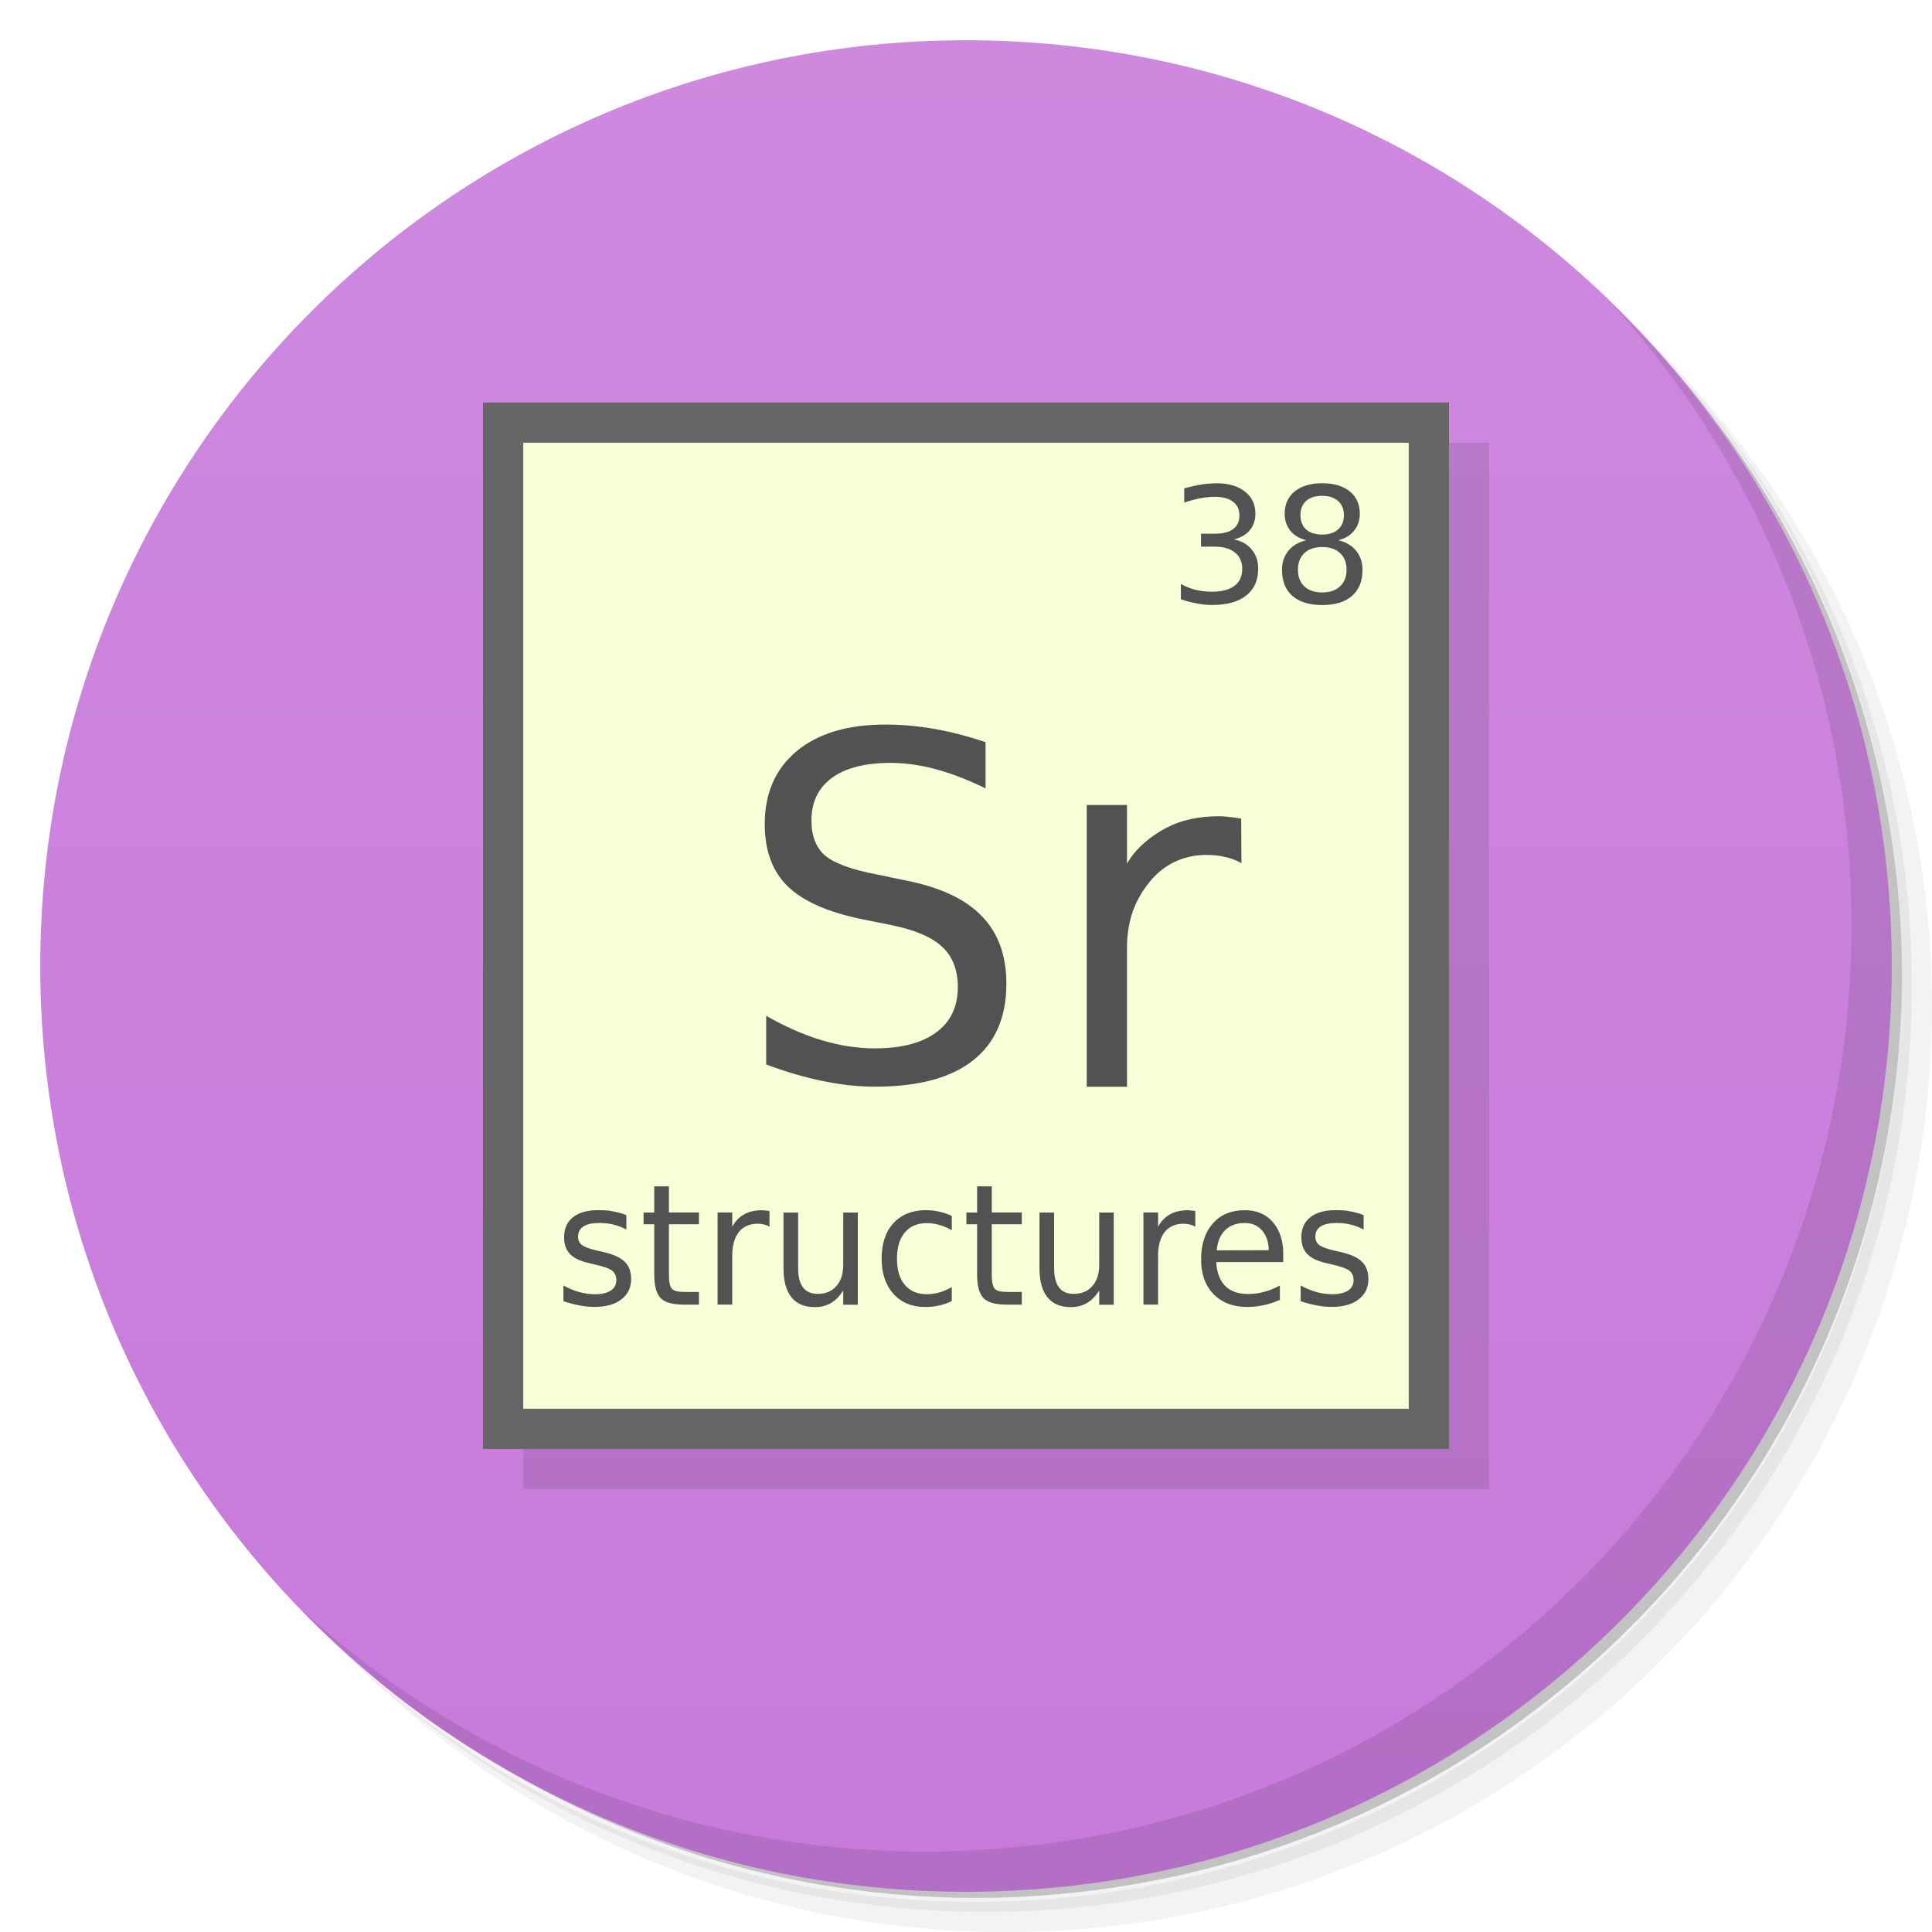
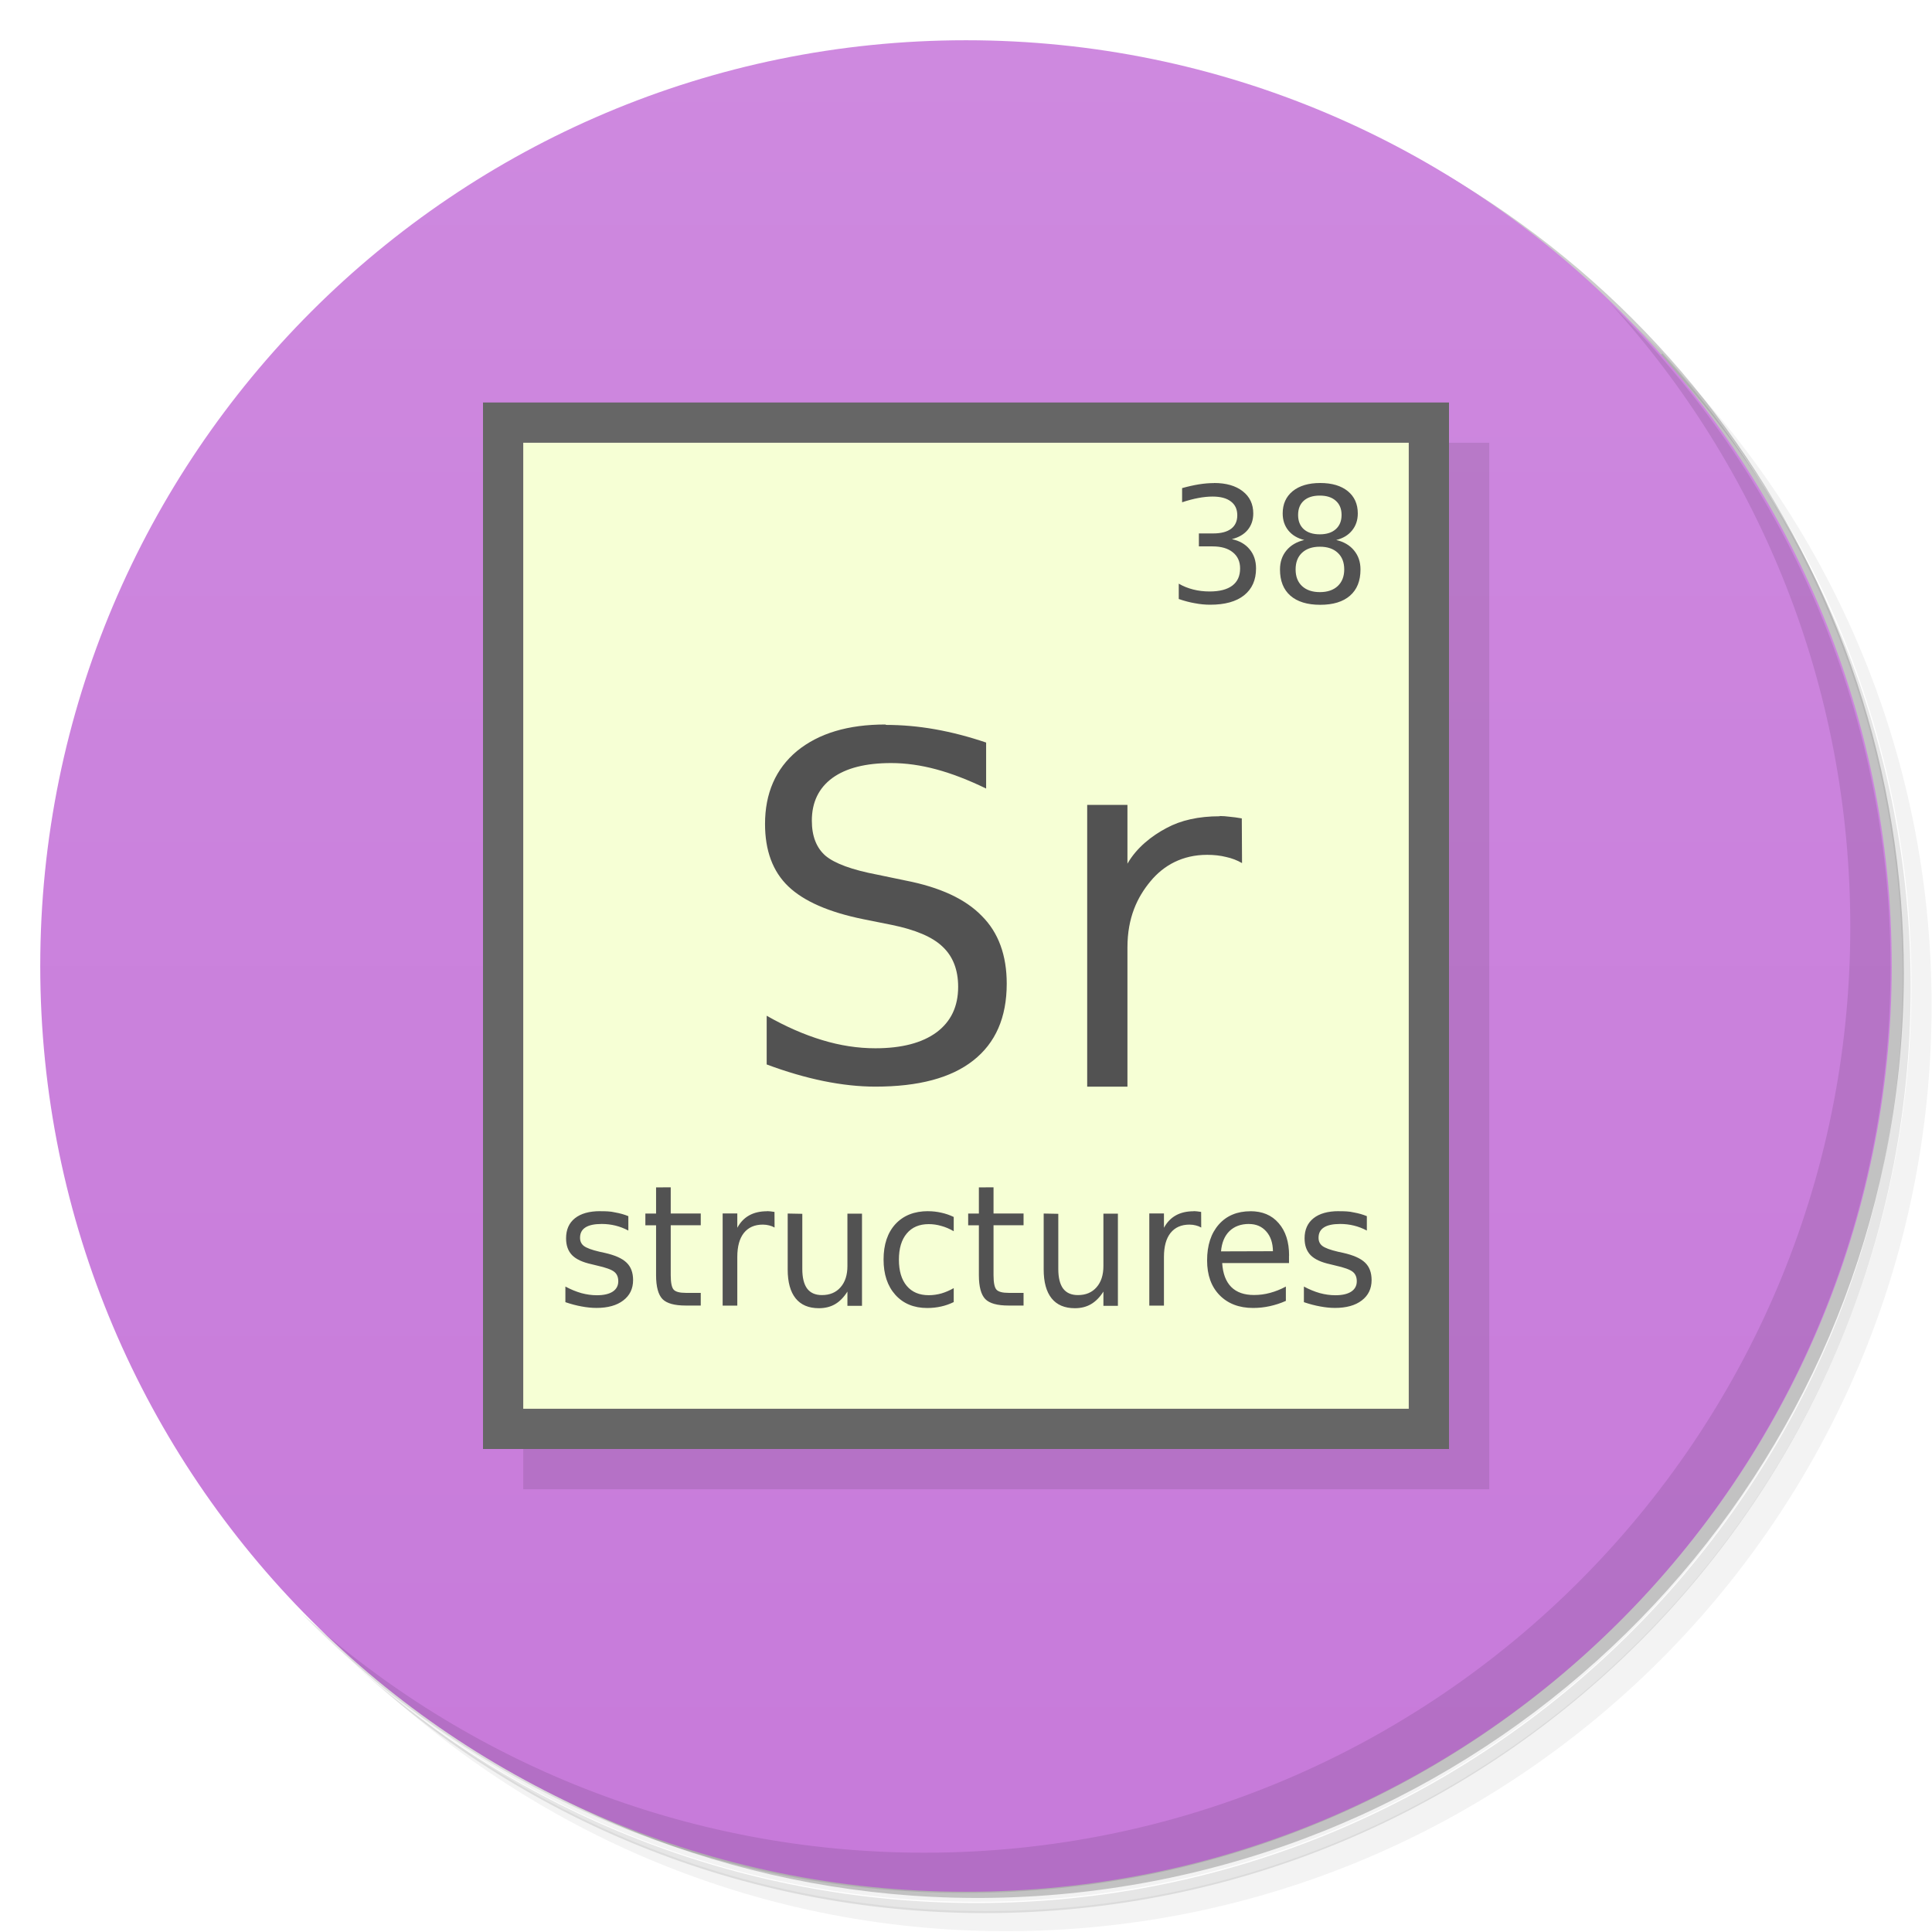
<svg xmlns="http://www.w3.org/2000/svg" version="1.1" viewBox="0 0 48 48">
  <defs>
    <linearGradient id="bg" x2="0" y1="1" y2="47" gradientUnits="userSpaceOnUse">
      <stop style="stop-color:#ce89df" offset="0" />
      <stop style="stop-color:#c77ada" offset="1" />
    </linearGradient>
  </defs>
-   <path d="m36.31 5c5.859 4.062 9.688 10.831 9.688 18.5 0 12.426-10.07 22.5-22.5 22.5-7.669 0-14.438-3.828-18.5-9.688 1.037 1.822 2.306 3.499 3.781 4.969 4.085 3.712 9.514 5.969 15.469 5.969 12.703 0 23-10.298 23-23 0-5.954-2.256-11.384-5.969-15.469-1.469-1.475-3.147-2.744-4.969-3.781zm4.969 3.781c3.854 4.113 6.219 9.637 6.219 15.719 0 12.703-10.297 23-23 23-6.081 0-11.606-2.364-15.719-6.219 4.16 4.144 9.883 6.719 16.219 6.719 12.703 0 23-10.298 23-23 0-6.335-2.575-12.06-6.719-16.219z" style="opacity:.05" />
-   <path d="m41.28 8.781c3.712 4.085 5.969 9.514 5.969 15.469 0 12.703-10.297 23-23 23-5.954 0-11.384-2.256-15.469-5.969 4.113 3.854 9.637 6.219 15.719 6.219 12.703 0 23-10.298 23-23 0-6.081-2.364-11.606-6.219-15.719z" style="opacity:.1" />
-   <path d="m31.25 2.375c8.615 3.154 14.75 11.417 14.75 21.13 0 12.426-10.07 22.5-22.5 22.5-9.708 0-17.971-6.135-21.12-14.75a23 23 0 0 0 44.875-7 23 23 0 0 0-16-21.875z" style="opacity:.2" />
-   <g style="fill:#cd87de">
-     <path d="m24 1c12.703 0 23 10.297 23 23s-10.297 23-23 23-23-10.297-23-23 10.297-23 23-23z" style="fill:url(#bg)" />
-   </g>
-   <path d="m40.03 7.531c3.712 4.084 5.969 9.514 5.969 15.469 0 12.703-10.297 23-23 23-5.954 0-11.384-2.256-15.469-5.969 4.178 4.291 10.01 6.969 16.469 6.969 12.703 0 23-10.298 23-23 0-6.462-2.677-12.291-6.969-16.469z" style="opacity:.1" />
-   <g transform="translate(1,1)" style="opacity:.1">
-     <rect x="12" y="10" width="24" height="26" />
-   </g>
+   <path d="m36.3 5c5.86 4.06 9.69 10.8 9.69 18.5 0 12.4-10.1 22.5-22.5 22.5-7.67 0-14.4-3.83-18.5-9.69 1.04 1.82 2.31 3.5 3.78 4.97 4.08 3.71 9.51 5.97 15.5 5.97 12.7 0 23-10.3 23-23 0-5.95-2.26-11.4-5.97-15.5-1.47-1.48-3.15-2.74-4.97-3.78zm4.97 3.78c3.85 4.11 6.22 9.64 6.22 15.7 0 12.7-10.3 23-23 23-6.08 0-11.6-2.36-15.7-6.22 4.16 4.14 9.88 6.72 16.2 6.72 12.7 0 23-10.3 23-23 0-6.34-2.58-12.1-6.72-16.2z" style="opacity:.05" />
+   <path d="m41.3 8.78c3.71 4.08 5.97 9.51 5.97 15.5 0 12.7-10.3 23-23 23-5.95 0-11.4-2.26-15.5-5.97 4.11 3.85 9.64 6.22 15.7 6.22 12.7 0 23-10.3 23-23 0-6.08-2.36-11.6-6.22-15.7z" style="opacity:.1" />
+   <path d="m31.2 2.38c8.62 3.15 14.8 11.4 14.8 21.1 0 12.4-10.1 22.5-22.5 22.5-9.71 0-18-6.14-21.1-14.8a23 23 0 0 0 44.9-7 23 23 0 0 0-16-21.9z" style="opacity:.2" />
+   <path d="m24 1c12.7 0 23 10.3 23 23s-10.3 23-23 23-23-10.3-23-23 10.3-23 23-23z" style="fill:url(#bg)" />
+   <path d="m40 7.53c3.71 4.08 5.97 9.51 5.97 15.5 0 12.7-10.3 23-23 23-5.95 0-11.4-2.26-15.5-5.97 4.18 4.29 10 6.97 16.5 6.97 12.7 0 23-10.3 23-23 0-6.46-2.68-12.3-6.97-16.5z" style="opacity:.1" />
+   <rect x="13" y="11" width="24" height="26" style="opacity:.1" />
  <rect x="12" y="10" width="24" height="26" style="fill:#666" />
  <rect x="13" y="11" width="22" height="24" style="fill:#f6ffd5" />
-   <path d="m32.85 12.006c-0.289 0-0.517 0.068-0.684 0.203-0.165 0.136-0.248 0.32-0.248 0.553 0 0.167 0.047 0.308 0.141 0.424 0.095 0.116 0.226 0.194 0.395 0.236-0.19 0.045-0.336 0.131-0.443 0.26s-0.16 0.287-0.16 0.473c0 0.282 0.086 0.499 0.258 0.65 0.173 0.151 0.42 0.227 0.742 0.227 0.321 0 0.568-0.076 0.74-0.227 0.173-0.151 0.26-0.367 0.26-0.65 0-0.187-0.053-0.344-0.16-0.473-0.105-0.129-0.253-0.216-0.443-0.26 0.168-0.041 0.299-0.12 0.393-0.236 0.095-0.116 0.143-0.257 0.143-0.424 0-0.233-0.083-0.418-0.248-0.553-0.166-0.135-0.394-0.203-0.684-0.203zm-2.637 0.002c-0.116 0-0.239 0.01-0.371 0.031-0.13 0.021-0.27 0.052-0.42 0.094v0.352c0.148-0.049 0.282-0.084 0.406-0.107s0.242-0.035 0.35-0.035c0.198 0 0.35 0.04 0.455 0.121 0.107 0.08 0.16 0.194 0.16 0.344 0 0.146-0.051 0.258-0.154 0.336-0.103 0.077-0.251 0.115-0.445 0.115h-0.355v0.322h0.34c0.215 0 0.382 0.048 0.502 0.146 0.121 0.096 0.182 0.23 0.182 0.402 0 0.186-0.063 0.328-0.193 0.426-0.128 0.097-0.317 0.146-0.564 0.146-0.142 0-0.278-0.016-0.408-0.049s-0.25-0.081-0.359-0.145v0.381c0.138 0.048 0.271 0.082 0.4 0.105 0.13 0.025 0.257 0.037 0.379 0.037 0.365 0 0.646-0.076 0.844-0.234s0.297-0.38 0.297-0.668c0-0.188-0.053-0.347-0.16-0.475-0.105-0.128-0.252-0.212-0.441-0.252 0.169-0.042 0.301-0.118 0.393-0.229 0.093-0.112 0.139-0.249 0.139-0.41 0-0.232-0.088-0.416-0.262-0.551-0.175-0.137-0.412-0.205-0.711-0.205zm2.635 0.311c0.169 0 0.301 0.042 0.396 0.127 0.097 0.085 0.145 0.203 0.145 0.354 0 0.152-0.049 0.269-0.145 0.354-0.095 0.085-0.227 0.127-0.396 0.127-0.17 0-0.303-0.042-0.398-0.127-0.094-0.085-0.141-0.203-0.141-0.354 0-0.152 0.047-0.269 0.141-0.354 0.095-0.085 0.227-0.127 0.398-0.127zm0.002 1.272c0.188 0 0.336 0.05 0.443 0.15 0.108 0.1 0.162 0.238 0.162 0.414 0 0.174-0.054 0.312-0.162 0.414-0.108 0.1-0.256 0.15-0.443 0.15s-0.335-0.05-0.443-0.15c-0.107-0.1-0.16-0.238-0.16-0.414s0.053-0.314 0.16-0.414c0.108-0.1 0.255-0.15 0.443-0.15z" style="fill:#525252" />
-   <path d="m21.99 18.002c-0.932 0-1.664 0.219-2.197 0.66-0.529 0.441-0.793 1.046-0.793 1.812 0 0.662 0.191 1.179 0.576 1.551s1.007 0.644 1.867 0.818l0.703 0.141c0.587 0.12 1.007 0.299 1.262 0.539 0.258 0.241 0.389 0.574 0.389 1 0 0.488-0.179 0.863-0.537 1.127-0.358 0.263-0.864 0.396-1.523 0.396-0.433 0-0.875-0.067-1.324-0.203-0.449-0.135-0.909-0.337-1.377-0.605v1.209c0.487 0.182 0.957 0.319 1.41 0.412 0.457 0.093 0.888 0.139 1.291 0.139 1.07 0 1.881-0.214 2.432-0.648 0.555-0.434 0.834-1.071 0.834-1.912 0-0.705-0.206-1.266-0.617-1.684-0.407-0.422-1.042-0.716-1.902-0.883l-0.697-0.145c-0.631-0.12-1.061-0.278-1.289-0.471-0.225-0.197-0.338-0.487-0.338-0.871 0-0.457 0.171-0.811 0.51-1.059 0.342-0.248 0.827-0.371 1.455-0.371 0.361 0 0.735 0.052 1.123 0.156 0.387 0.104 0.801 0.264 1.238 0.477v-1.145l2e-3 -2e-3c-0.434-0.147-0.858-0.257-1.273-0.33s-0.824-0.109-1.223-0.109zm8.303 2.277c-0.519 0-0.961 0.098-1.324 0.293-0.364 0.192-0.742 0.487-0.969 0.885v-1.457h-1v7h1v-3.457c0-0.742 0.246-1.248 0.57-1.643 0.328-0.399 0.797-0.66 1.406-0.66 0.172 0 0.328 0.018 0.469 0.053 0.144 0.031 0.277 0.082 0.398 0.152l-0.006-1.107c-0.11-0.02-0.209-0.033-0.299-0.041-0.09-0.012-0.172-0.018-0.246-0.018z" style="fill:#525252" />
-   <path d="m16.255 29.475v0.65h-0.266v0.292h0.266v1.242c0 0.286 0.054 0.484 0.159 0.593 0.106 0.108 0.299 0.161 0.579 0.161h0.372v-0.315h-0.372c-0.151 0-0.252-0.026-0.301-0.08-0.048-0.053-0.073-0.173-0.073-0.36v-1.242h0.746v-0.292h-0.746v-0.65zm8.021 0v0.65h-0.266v0.292h0.266v1.242c0 0.286 0.054 0.484 0.159 0.593 0.106 0.108 0.299 0.161 0.579 0.161h0.372v-0.315h-0.372c-0.151 0-0.252-0.026-0.301-0.08-0.048-0.053-0.073-0.173-0.073-0.36v-1.242h0.746v-0.292h-0.746v-0.65zm-9.415 0.591c-0.27 0-0.479 0.059-0.626 0.176s-0.22 0.283-0.22 0.499c0 0.177 0.05 0.316 0.15 0.419 0.1 0.101 0.261 0.176 0.486 0.225l0.126 0.031c0.225 0.05 0.369 0.103 0.435 0.157 0.068 0.054 0.1 0.132 0.1 0.235 0 0.11-0.046 0.196-0.138 0.257-0.093 0.06-0.223 0.09-0.394 0.09-0.127 0-0.256-0.018-0.386-0.053-0.13-0.037-0.262-0.091-0.396-0.163v0.388c0.141 0.048 0.275 0.083 0.401 0.106 0.128 0.024 0.252 0.037 0.37 0.037 0.283 0 0.506-0.062 0.667-0.186 0.162-0.123 0.244-0.292 0.244-0.505 0-0.186-0.055-0.332-0.163-0.435-0.108-0.105-0.29-0.186-0.547-0.243l-0.124-0.027c-0.194-0.045-0.323-0.094-0.388-0.143-0.064-0.05-0.096-0.118-0.096-0.204 0-0.114 0.044-0.2 0.134-0.257 0.09-0.058 0.226-0.086 0.405-0.086 0.118 0 0.233 0.014 0.342 0.041 0.11 0.027 0.216 0.068 0.319 0.123v-0.358c-0.099-0.04-0.207-0.071-0.325-0.092-0.118-0.029-0.244-0.031-0.378-0.031zm8.151 0c-0.345 0-0.614 0.107-0.813 0.321-0.196 0.214-0.295 0.507-0.295 0.881 0 0.368 0.098 0.66 0.293 0.877s0.46 0.327 0.791 0.327c0.122 0 0.237-0.013 0.344-0.037 0.11-0.024 0.214-0.061 0.315-0.11v-0.347c-0.103 0.059-0.205 0.102-0.309 0.133-0.103 0.028-0.206 0.043-0.311 0.043-0.235 0-0.417-0.077-0.547-0.231-0.13-0.155-0.195-0.373-0.195-0.652s0.065-0.496 0.195-0.65c0.13-0.156 0.312-0.233 0.547-0.233 0.106 0 0.208 0.015 0.311 0.045 0.104 0.028 0.206 0.072 0.309 0.131v-0.354c-0.1-0.048-0.203-0.083-0.309-0.106-0.106-0.024-0.215-0.037-0.327-0.037zm10.168 0c-0.27 0-0.479 0.059-0.626 0.176s-0.222 0.283-0.222 0.499c1e-6 0.177 0.05 0.316 0.15 0.419 0.1 0.101 0.261 0.176 0.486 0.225l0.126 0.031c0.225 0.05 0.369 0.103 0.435 0.157 0.068 0.054 0.1 0.132 0.1 0.235 0 0.11-0.046 0.196-0.138 0.257-0.093 0.06-0.223 0.09-0.394 0.09-0.127 0-0.256-0.018-0.386-0.053-0.13-0.037-0.262-0.091-0.396-0.163v0.388c0.141 0.048 0.276 0.083 0.403 0.106 0.128 0.024 0.25 0.037 0.368 0.037 0.283 0 0.506-0.062 0.667-0.186 0.162-0.123 0.244-0.292 0.244-0.505 0-0.186-0.055-0.332-0.163-0.435-0.108-0.105-0.29-0.186-0.547-0.243l-0.124-0.027c-0.194-0.045-0.323-0.094-0.388-0.143-0.064-0.05-0.096-0.118-0.096-0.204 0-0.114 0.044-0.2 0.134-0.257 0.09-0.058 0.226-0.086 0.405-0.086 0.118 0 0.233 0.014 0.342 0.041 0.11 0.027 0.216 0.068 0.319 0.123v-0.358c-0.099-0.04-0.206-0.071-0.323-0.092-0.118-0.029-0.244-0.031-0.378-0.031zm-14.246 0.002c-0.174 0-0.323 0.034-0.445 0.102-0.122 0.067-0.221 0.169-0.297 0.309v-0.356h-0.364v2.289h0.364v-1.206c0-0.258 0.055-0.457 0.163-0.595 0.111-0.139 0.268-0.208 0.472-0.208 0.057 0 0.11 0.008 0.157 0.02 0.048 0.012 0.094 0.029 0.134 0.053v-0.002l-2e-3 -0.386c-0.037-0.007-0.07-0.011-0.1-0.014-0.03-0.004-0.057-0.006-0.083-0.006zm10.58 0c-0.174 0-0.323 0.034-0.445 0.102-0.122 0.067-0.221 0.169-0.297 0.309v-0.356h-0.364v2.289h0.364v-1.206c0-0.258 0.055-0.457 0.163-0.595 0.111-0.139 0.268-0.208 0.472-0.208 0.057 0 0.11 0.008 0.157 0.02 0.048 0.012 0.094 0.029 0.134 0.053v-0.002l-2e-3 -0.386c-0.037-0.007-0.07-0.011-0.1-0.014-0.03-0.004-0.057-0.006-0.083-0.006zm1.407 0c-0.33 0-0.594 0.108-0.789 0.329-0.194 0.22-0.291 0.518-0.291 0.893 0 0.362 0.102 0.648 0.307 0.86 0.206 0.212 0.485 0.321 0.836 0.321 0.14 0 0.279-0.015 0.415-0.045s0.27-0.073 0.399-0.131v-0.356c-0.129 0.07-0.261 0.122-0.392 0.157-0.13 0.036-0.262 0.053-0.401 0.053-0.241 0-0.43-0.065-0.565-0.2-0.134-0.136-0.208-0.334-0.224-0.593h1.665v-0.184l2e-3 -0.002c0-0.34-0.086-0.609-0.26-0.807-0.171-0.199-0.406-0.296-0.703-0.296zm-11.455 0.057v1.388c0 0.315 0.066 0.554 0.197 0.717s0.324 0.245 0.577 0.245c0.153 0 0.288-0.033 0.403-0.1 0.117-0.068 0.219-0.173 0.307-0.313v0.354h0.362v-2.291h-0.362v1.298c0 0.224-0.057 0.4-0.171 0.529-0.113 0.13-0.267 0.194-0.462 0.194-0.162 0-0.284-0.052-0.366-0.159-0.082-0.109-0.122-0.274-0.122-0.49v-1.371zm6.36 0v1.388c0 0.315 0.066 0.554 0.197 0.717 0.131 0.163 0.324 0.245 0.577 0.245 0.153 0 0.286-0.033 0.401-0.1 0.117-0.068 0.221-0.173 0.309-0.313v0.354h0.36v-2.291h-0.36v1.298c0 0.224-0.057 0.4-0.171 0.529-0.113 0.13-0.267 0.194-0.462 0.194-0.162 0-0.284-0.052-0.366-0.159-0.082-0.109-0.122-0.274-0.122-0.49v-1.371zm5.099 0.26c0.178 1e-6 0.321 0.061 0.429 0.184 0.109 0.122 0.164 0.286 0.167 0.492l-1.291 0.004c0.018-0.216 0.088-0.384 0.209-0.503 0.122-0.118 0.284-0.178 0.486-0.178z" style="fill:#525252" />
+   <path d="m32.8 12c-0.289 0-0.517 0.068-0.684 0.203-0.165 0.136-0.248 0.32-0.248 0.553 0 0.167 0.047 0.308 0.141 0.424 0.095 0.116 0.226 0.194 0.395 0.236-0.19 0.045-0.336 0.131-0.443 0.26s-0.16 0.287-0.16 0.473c0 0.282 0.086 0.499 0.258 0.65 0.173 0.151 0.42 0.227 0.742 0.227 0.321 0 0.568-0.076 0.74-0.227 0.173-0.151 0.26-0.367 0.26-0.65 0-0.187-0.053-0.344-0.16-0.473-0.105-0.129-0.253-0.216-0.443-0.26 0.168-0.041 0.299-0.12 0.393-0.236 0.095-0.116 0.143-0.257 0.143-0.424 0-0.233-0.083-0.418-0.248-0.553-0.166-0.135-0.394-0.203-0.684-0.203zm-2.64 0.002c-0.116 0-0.239 0.01-0.371 0.031-0.13 0.021-0.27 0.052-0.42 0.094v0.352c0.148-0.049 0.282-0.084 0.406-0.107s0.242-0.035 0.35-0.035c0.198 0 0.35 0.04 0.455 0.121 0.107 0.08 0.16 0.194 0.16 0.344 0 0.146-0.051 0.258-0.154 0.336-0.103 0.077-0.251 0.115-0.445 0.115h-0.355v0.322h0.34c0.215 0 0.382 0.049 0.502 0.146 0.121 0.096 0.182 0.23 0.182 0.402 0 0.186-0.063 0.328-0.193 0.426-0.128 0.097-0.317 0.146-0.564 0.146-0.142 0-0.278-0.016-0.408-0.049s-0.25-0.081-0.359-0.145v0.381c0.138 0.048 0.271 0.083 0.4 0.105 0.13 0.025 0.257 0.037 0.379 0.037 0.365 0 0.646-0.076 0.844-0.234s0.297-0.38 0.297-0.668c0-0.188-0.053-0.347-0.16-0.475-0.105-0.128-0.252-0.212-0.441-0.252 0.169-0.042 0.301-0.118 0.393-0.229 0.093-0.112 0.139-0.249 0.139-0.41 0-0.232-0.088-0.416-0.262-0.551-0.175-0.137-0.412-0.205-0.711-0.205zm2.63 0.311c0.169 0 0.301 0.042 0.396 0.127 0.097 0.085 0.145 0.203 0.145 0.354 0 0.152-0.049 0.269-0.145 0.354-0.095 0.085-0.227 0.127-0.396 0.127-0.17 0-0.303-0.042-0.398-0.127-0.094-0.085-0.141-0.203-0.141-0.354 0-0.152 0.047-0.269 0.141-0.354 0.095-0.085 0.227-0.127 0.398-0.127zm0.002 1.27c0.188 0 0.336 0.05 0.443 0.15 0.108 0.1 0.162 0.238 0.162 0.414 0 0.174-0.054 0.312-0.162 0.414-0.108 0.1-0.256 0.15-0.443 0.15s-0.335-0.05-0.443-0.15c-0.107-0.1-0.16-0.238-0.16-0.414s0.053-0.314 0.16-0.414c0.108-0.1 0.255-0.15 0.443-0.15z" style="fill:#525252" />
+   <path d="m22 18c-0.932 0-1.66 0.219-2.2 0.66-0.529 0.441-0.793 1.05-0.793 1.81 0 0.662 0.191 1.18 0.576 1.55s1.01 0.644 1.87 0.818l0.703 0.141c0.587 0.12 1.01 0.299 1.26 0.539 0.258 0.241 0.389 0.574 0.389 1 0 0.488-0.179 0.863-0.537 1.13-0.358 0.263-0.864 0.396-1.52 0.396-0.433 0-0.875-0.067-1.32-0.203-0.449-0.135-0.909-0.337-1.38-0.605v1.21c0.487 0.182 0.957 0.319 1.41 0.412 0.457 0.093 0.888 0.139 1.29 0.139 1.07 0 1.88-0.214 2.43-0.648 0.555-0.434 0.834-1.07 0.834-1.91 0-0.705-0.206-1.27-0.617-1.68-0.407-0.422-1.04-0.716-1.9-0.883l-0.697-0.145c-0.631-0.12-1.06-0.278-1.29-0.471-0.225-0.197-0.338-0.487-0.338-0.871 0-0.457 0.171-0.811 0.51-1.06 0.342-0.248 0.827-0.371 1.46-0.371 0.361 0 0.735 0.052 1.12 0.156 0.387 0.104 0.801 0.264 1.24 0.477v-1.14l2e-3 -2e-3c-0.434-0.147-0.858-0.257-1.27-0.33s-0.824-0.109-1.22-0.109zm8.3 2.28c-0.519 0-0.961 0.098-1.32 0.293-0.364 0.192-0.742 0.487-0.969 0.885v-1.46h-1v7h1v-3.46c0-0.742 0.246-1.25 0.57-1.64 0.328-0.399 0.797-0.66 1.41-0.66 0.172 0 0.328 0.018 0.469 0.053 0.144 0.031 0.277 0.082 0.398 0.152l-0.006-1.11c-0.11-0.02-0.209-0.033-0.299-0.041-0.09-0.012-0.172-0.018-0.246-0.018z" style="fill:#525252" />
+   <path d="m16.3 29.5v0.65h-0.266v0.292h0.266v1.24c0 0.286 0.054 0.484 0.159 0.593 0.106 0.108 0.299 0.161 0.579 0.161h0.372v-0.315h-0.372c-0.151 0-0.252-0.026-0.301-0.08-0.048-0.053-0.073-0.173-0.073-0.36v-1.24h0.746v-0.292h-0.746v-0.65zm8.02 0v0.65h-0.266v0.292h0.266v1.24c0 0.286 0.054 0.484 0.159 0.593 0.106 0.108 0.299 0.161 0.579 0.161h0.372v-0.315h-0.372c-0.151 0-0.252-0.026-0.301-0.08-0.048-0.053-0.073-0.173-0.073-0.36v-1.24h0.746v-0.292h-0.746v-0.65zm-9.41 0.591c-0.27 0-0.479 0.059-0.626 0.176s-0.22 0.283-0.22 0.499c0 0.177 0.05 0.316 0.15 0.419 0.1 0.101 0.261 0.176 0.486 0.225l0.126 0.031c0.225 0.05 0.369 0.103 0.435 0.157 0.068 0.054 0.1 0.132 0.1 0.235 0 0.11-0.046 0.196-0.138 0.257-0.093 0.06-0.223 0.09-0.394 0.09-0.127 0-0.256-0.018-0.386-0.053-0.13-0.037-0.262-0.091-0.396-0.163v0.388c0.141 0.048 0.274 0.083 0.401 0.106 0.128 0.024 0.252 0.037 0.37 0.037 0.283 0 0.506-0.062 0.667-0.186 0.162-0.123 0.244-0.292 0.244-0.505 0-0.186-0.054-0.332-0.163-0.435-0.108-0.105-0.29-0.186-0.547-0.243l-0.124-0.027c-0.194-0.045-0.323-0.094-0.388-0.143-0.065-0.05-0.096-0.118-0.096-0.204 0-0.114 0.044-0.2 0.134-0.257 0.09-0.058 0.226-0.086 0.405-0.086 0.118 0 0.233 0.014 0.342 0.041 0.11 0.027 0.216 0.068 0.319 0.123v-0.358c-0.099-0.041-0.207-0.071-0.325-0.092-0.118-0.029-0.244-0.031-0.378-0.031zm8.15 0c-0.345 0-0.614 0.107-0.813 0.321-0.196 0.214-0.295 0.507-0.295 0.881 0 0.368 0.098 0.66 0.293 0.877s0.46 0.327 0.791 0.327c0.122 0 0.237-0.013 0.344-0.037 0.11-0.024 0.214-0.061 0.315-0.11v-0.347c-0.103 0.059-0.205 0.102-0.309 0.133-0.103 0.028-0.206 0.043-0.311 0.043-0.235 0-0.417-0.077-0.547-0.231-0.13-0.155-0.195-0.373-0.195-0.652s0.065-0.496 0.195-0.65c0.13-0.156 0.312-0.233 0.547-0.233 0.106 0 0.208 0.015 0.311 0.045 0.104 0.028 0.206 0.072 0.309 0.131v-0.354c-0.1-0.048-0.203-0.083-0.309-0.106-0.106-0.024-0.215-0.037-0.327-0.037zm10.2 0c-0.27 0-0.479 0.059-0.626 0.176s-0.222 0.283-0.222 0.499c1e-6 0.177 0.05 0.316 0.15 0.419 0.1 0.101 0.261 0.176 0.486 0.225l0.126 0.031c0.225 0.05 0.369 0.103 0.435 0.157 0.068 0.054 0.1 0.132 0.1 0.235 0 0.11-0.046 0.196-0.138 0.257-0.093 0.06-0.223 0.09-0.394 0.09-0.127 0-0.256-0.018-0.386-0.053-0.13-0.037-0.262-0.091-0.396-0.163v0.388c0.141 0.048 0.276 0.083 0.403 0.106 0.128 0.024 0.25 0.037 0.368 0.037 0.283 0 0.506-0.062 0.667-0.186 0.162-0.123 0.244-0.292 0.244-0.505 0-0.186-0.054-0.332-0.163-0.435-0.108-0.105-0.29-0.186-0.547-0.243l-0.124-0.027c-0.194-0.045-0.323-0.094-0.388-0.143-0.065-0.05-0.096-0.118-0.096-0.204 0-0.114 0.044-0.2 0.134-0.257 0.09-0.058 0.226-0.086 0.405-0.086 0.118 0 0.233 0.014 0.342 0.041 0.11 0.027 0.216 0.068 0.319 0.123v-0.358c-0.099-0.041-0.206-0.071-0.323-0.092-0.118-0.029-0.244-0.031-0.378-0.031zm-14.2 0.002c-0.174 0-0.323 0.034-0.445 0.102-0.122 0.067-0.221 0.169-0.297 0.309v-0.356h-0.364v2.29h0.364v-1.21c0-0.258 0.054-0.457 0.163-0.595 0.111-0.139 0.268-0.208 0.472-0.208 0.057 0 0.11 0.008 0.157 0.02 0.048 0.011 0.093 0.029 0.134 0.053v-0.002l-2e-3 -0.386c-0.037-0.007-0.07-0.011-0.1-0.014-0.03-0.004-0.058-0.006-0.083-0.006zm10.6 0c-0.174 0-0.323 0.034-0.445 0.102-0.122 0.067-0.221 0.169-0.297 0.309v-0.356h-0.364v2.29h0.364v-1.21c0-0.258 0.054-0.457 0.163-0.595 0.111-0.139 0.268-0.208 0.472-0.208 0.057 0 0.11 0.008 0.157 0.02 0.048 0.011 0.093 0.029 0.134 0.053v-0.002l-2e-3 -0.386c-0.037-0.007-0.07-0.011-0.1-0.014-0.03-0.004-0.058-0.006-0.083-0.006zm1.41 0c-0.33 0-0.594 0.108-0.789 0.329-0.194 0.22-0.291 0.518-0.291 0.893 0 0.362 0.102 0.648 0.307 0.86 0.206 0.212 0.485 0.321 0.836 0.321 0.14 0 0.279-0.015 0.415-0.045s0.27-0.073 0.399-0.131v-0.356c-0.129 0.07-0.261 0.122-0.392 0.157-0.13 0.036-0.262 0.053-0.401 0.053-0.241 0-0.43-0.065-0.565-0.2-0.134-0.136-0.208-0.334-0.224-0.593h1.66v-0.184l2e-3 -0.002c0-0.34-0.086-0.609-0.26-0.807-0.171-0.199-0.406-0.296-0.703-0.296zm-11.5 0.057v1.39c0 0.315 0.066 0.554 0.197 0.717s0.324 0.245 0.577 0.245c0.153 0 0.288-0.033 0.403-0.1 0.117-0.068 0.219-0.174 0.307-0.313v0.354h0.362v-2.29h-0.362v1.3c0 0.224-0.057 0.4-0.171 0.529-0.113 0.13-0.267 0.194-0.462 0.194-0.162 0-0.284-0.052-0.366-0.159-0.082-0.109-0.122-0.274-0.122-0.49v-1.37zm6.36 0v1.39c0 0.315 0.066 0.554 0.197 0.717 0.131 0.163 0.324 0.245 0.577 0.245 0.153 0 0.286-0.033 0.401-0.1 0.117-0.068 0.221-0.174 0.309-0.313v0.354h0.36v-2.29h-0.36v1.3c0 0.224-0.057 0.4-0.171 0.529-0.113 0.13-0.267 0.194-0.462 0.194-0.162 0-0.284-0.052-0.366-0.159-0.082-0.109-0.122-0.274-0.122-0.49v-1.37zm5.1 0.26c0.178 1e-6 0.321 0.061 0.429 0.184 0.109 0.122 0.164 0.286 0.167 0.492l-1.29 0.004c0.018-0.216 0.088-0.384 0.209-0.503 0.122-0.118 0.284-0.178 0.486-0.178z" style="fill:#525252" />
</svg>
